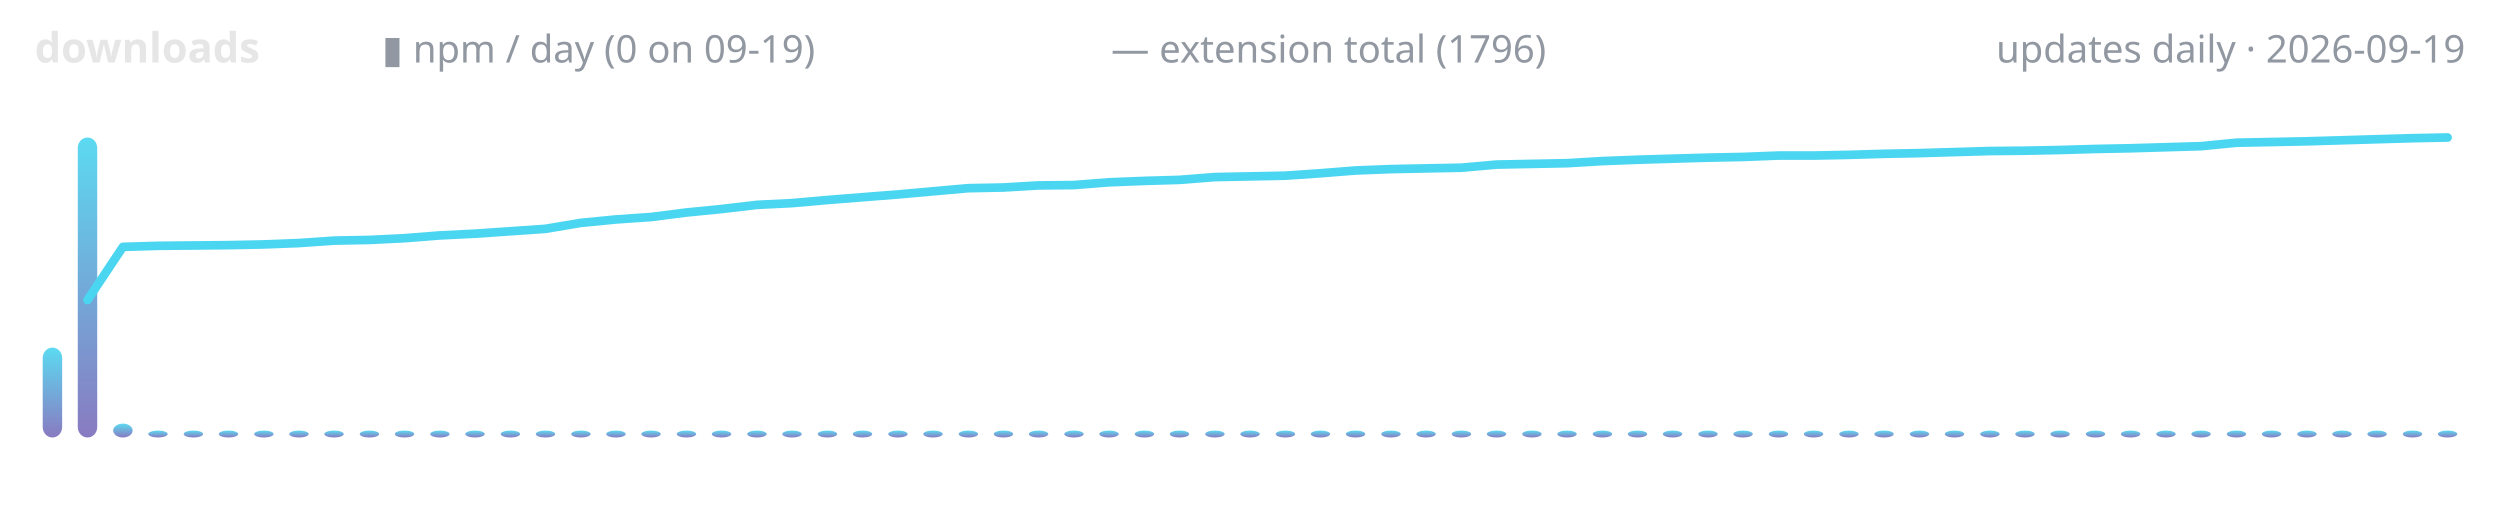
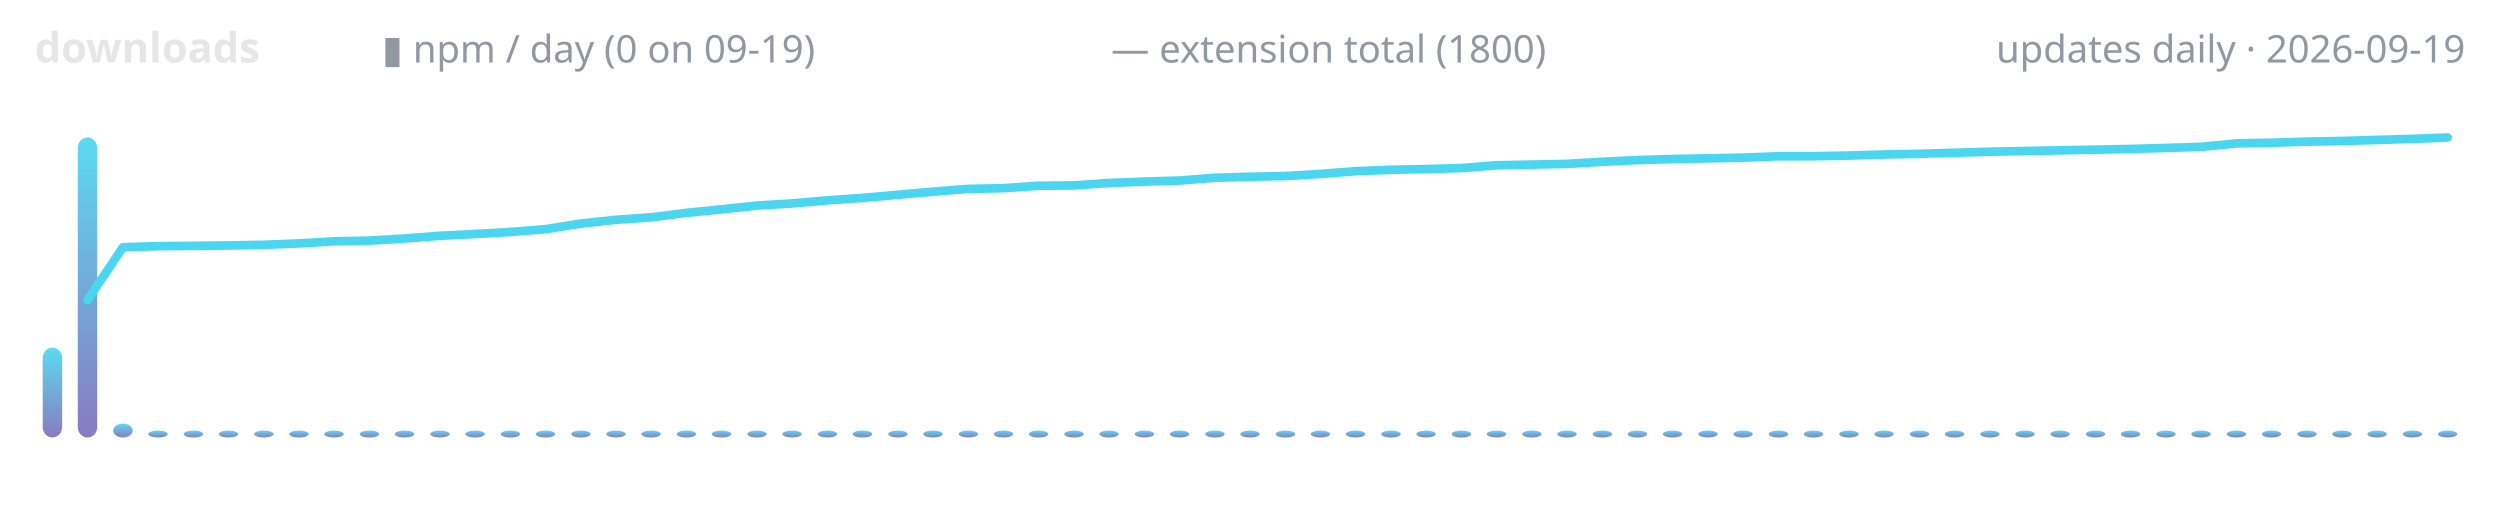
<svg xmlns="http://www.w3.org/2000/svg" width="720" height="150" viewBox="0 0 720 150" role="img" aria-label="lodestone downloads over time">
  <defs>
    <linearGradient id="g" x1="0" y1="1" x2="0" y2="0">
      <stop offset="0" stop-color="#7c6cba" />
      <stop offset="1" stop-color="#4ad6f0" />
    </linearGradient>
  </defs>
  <text x="10" y="18" font-family="ui-sans-serif,system-ui,sans-serif" font-size="12" font-weight="600" fill="#e6e6e6" text-anchor="start">downloads</text>
  <text x="110" y="18" font-family="ui-sans-serif,system-ui,sans-serif" font-size="11" font-weight="400" fill="#9198a1" text-anchor="start">▮ npm / day (0 on 09-19)</text>
-   <text x="320" y="18" font-family="ui-sans-serif,system-ui,sans-serif" font-size="11" font-weight="400" fill="#9198a1" text-anchor="start">— extension total (1796)</text>
+   <text x="320" y="18" font-family="ui-sans-serif,system-ui,sans-serif" font-size="11" font-weight="400" fill="#9198a1" text-anchor="start">— extension total (1800)</text>
  <text x="710" y="18" font-family="ui-sans-serif,system-ui,sans-serif" font-size="11" font-weight="400" fill="#9198a1" text-anchor="end">updates daily · 2026-09-19</text>
  <rect x="12.3" y="100.1" width="5.6" height="25.9" rx="3" fill="url(#g)" opacity="0.9" />
  <rect x="22.4" y="39.6" width="5.6" height="86.4" rx="3" fill="url(#g)" opacity="0.9" />
  <rect x="32.6" y="122.0" width="5.6" height="4.0" rx="3" fill="url(#g)" opacity="0.9" />
  <rect x="42.7" y="124.0" width="5.6" height="2.0" rx="3" fill="url(#g)" opacity="0.9" />
  <rect x="52.9" y="124.0" width="5.6" height="2.0" rx="3" fill="url(#g)" opacity="0.9" />
  <rect x="63.0" y="124.0" width="5.6" height="2.0" rx="3" fill="url(#g)" opacity="0.9" />
  <rect x="73.2" y="124.0" width="5.6" height="2.0" rx="3" fill="url(#g)" opacity="0.9" />
  <rect x="83.3" y="124.0" width="5.6" height="2.0" rx="3" fill="url(#g)" opacity="0.9" />
  <rect x="93.4" y="124.0" width="5.6" height="2.0" rx="3" fill="url(#g)" opacity="0.9" />
  <rect x="103.6" y="124.0" width="5.6" height="2.0" rx="3" fill="url(#g)" opacity="0.9" />
  <rect x="113.7" y="124.0" width="5.6" height="2.0" rx="3" fill="url(#g)" opacity="0.9" />
  <rect x="123.9" y="124.0" width="5.6" height="2.0" rx="3" fill="url(#g)" opacity="0.9" />
  <rect x="134.0" y="124.0" width="5.6" height="2.0" rx="3" fill="url(#g)" opacity="0.9" />
  <rect x="144.2" y="124.0" width="5.6" height="2.0" rx="3" fill="url(#g)" opacity="0.9" />
  <rect x="154.3" y="124.0" width="5.6" height="2.0" rx="3" fill="url(#g)" opacity="0.9" />
  <rect x="164.5" y="124.0" width="5.6" height="2.0" rx="3" fill="url(#g)" opacity="0.9" />
  <rect x="174.6" y="124.0" width="5.6" height="2.0" rx="3" fill="url(#g)" opacity="0.9" />
  <rect x="184.7" y="124.0" width="5.6" height="2.0" rx="3" fill="url(#g)" opacity="0.9" />
  <rect x="194.9" y="124.0" width="5.6" height="2.0" rx="3" fill="url(#g)" opacity="0.9" />
  <rect x="205.0" y="124.0" width="5.6" height="2.0" rx="3" fill="url(#g)" opacity="0.9" />
  <rect x="215.2" y="124.0" width="5.6" height="2.0" rx="3" fill="url(#g)" opacity="0.9" />
  <rect x="225.3" y="124.0" width="5.6" height="2.0" rx="3" fill="url(#g)" opacity="0.9" />
  <rect x="235.5" y="124.0" width="5.6" height="2.0" rx="3" fill="url(#g)" opacity="0.9" />
  <rect x="245.6" y="124.0" width="5.6" height="2.0" rx="3" fill="url(#g)" opacity="0.9" />
  <rect x="255.8" y="124.0" width="5.6" height="2.0" rx="3" fill="url(#g)" opacity="0.9" />
  <rect x="265.9" y="124.0" width="5.6" height="2.0" rx="3" fill="url(#g)" opacity="0.9" />
  <rect x="276.1" y="124.0" width="5.6" height="2.0" rx="3" fill="url(#g)" opacity="0.9" />
  <rect x="286.2" y="124.0" width="5.6" height="2.0" rx="3" fill="url(#g)" opacity="0.9" />
  <rect x="296.3" y="124.0" width="5.6" height="2.0" rx="3" fill="url(#g)" opacity="0.9" />
  <rect x="306.5" y="124.0" width="5.6" height="2.0" rx="3" fill="url(#g)" opacity="0.9" />
  <rect x="316.6" y="124.0" width="5.6" height="2.0" rx="3" fill="url(#g)" opacity="0.9" />
  <rect x="326.8" y="124.0" width="5.6" height="2.0" rx="3" fill="url(#g)" opacity="0.9" />
  <rect x="336.9" y="124.0" width="5.6" height="2.0" rx="3" fill="url(#g)" opacity="0.9" />
  <rect x="347.1" y="124.0" width="5.6" height="2.0" rx="3" fill="url(#g)" opacity="0.9" />
  <rect x="357.2" y="124.0" width="5.6" height="2.0" rx="3" fill="url(#g)" opacity="0.9" />
  <rect x="367.4" y="124.0" width="5.6" height="2.0" rx="3" fill="url(#g)" opacity="0.9" />
  <rect x="377.5" y="124.0" width="5.6" height="2.0" rx="3" fill="url(#g)" opacity="0.9" />
  <rect x="387.6" y="124.0" width="5.6" height="2.0" rx="3" fill="url(#g)" opacity="0.9" />
  <rect x="397.8" y="124.0" width="5.6" height="2.0" rx="3" fill="url(#g)" opacity="0.9" />
  <rect x="407.9" y="124.0" width="5.6" height="2.0" rx="3" fill="url(#g)" opacity="0.9" />
  <rect x="418.1" y="124.0" width="5.6" height="2.0" rx="3" fill="url(#g)" opacity="0.9" />
  <rect x="428.2" y="124.0" width="5.6" height="2.0" rx="3" fill="url(#g)" opacity="0.9" />
  <rect x="438.4" y="124.0" width="5.6" height="2.0" rx="3" fill="url(#g)" opacity="0.9" />
  <rect x="448.5" y="124.0" width="5.6" height="2.0" rx="3" fill="url(#g)" opacity="0.9" />
  <rect x="458.7" y="124.0" width="5.6" height="2.0" rx="3" fill="url(#g)" opacity="0.9" />
  <rect x="468.8" y="124.0" width="5.6" height="2.0" rx="3" fill="url(#g)" opacity="0.9" />
  <rect x="478.9" y="124.0" width="5.6" height="2.0" rx="3" fill="url(#g)" opacity="0.9" />
  <rect x="489.1" y="124.0" width="5.6" height="2.0" rx="3" fill="url(#g)" opacity="0.9" />
  <rect x="499.2" y="124.0" width="5.6" height="2.0" rx="3" fill="url(#g)" opacity="0.9" />
  <rect x="509.4" y="124.0" width="5.6" height="2.0" rx="3" fill="url(#g)" opacity="0.9" />
  <rect x="519.5" y="124.0" width="5.6" height="2.0" rx="3" fill="url(#g)" opacity="0.9" />
  <rect x="529.7" y="124.0" width="5.6" height="2.0" rx="3" fill="url(#g)" opacity="0.9" />
  <rect x="539.8" y="124.0" width="5.6" height="2.0" rx="3" fill="url(#g)" opacity="0.9" />
  <rect x="550.0" y="124.0" width="5.6" height="2.0" rx="3" fill="url(#g)" opacity="0.9" />
  <rect x="560.1" y="124.0" width="5.6" height="2.0" rx="3" fill="url(#g)" opacity="0.9" />
  <rect x="570.3" y="124.0" width="5.6" height="2.0" rx="3" fill="url(#g)" opacity="0.9" />
  <rect x="580.4" y="124.0" width="5.6" height="2.0" rx="3" fill="url(#g)" opacity="0.9" />
  <rect x="590.5" y="124.0" width="5.6" height="2.0" rx="3" fill="url(#g)" opacity="0.9" />
  <rect x="600.7" y="124.0" width="5.6" height="2.0" rx="3" fill="url(#g)" opacity="0.9" />
  <rect x="610.8" y="124.0" width="5.6" height="2.0" rx="3" fill="url(#g)" opacity="0.9" />
  <rect x="621.0" y="124.0" width="5.6" height="2.0" rx="3" fill="url(#g)" opacity="0.9" />
  <rect x="631.1" y="124.0" width="5.6" height="2.0" rx="3" fill="url(#g)" opacity="0.9" />
  <rect x="641.3" y="124.0" width="5.6" height="2.0" rx="3" fill="url(#g)" opacity="0.9" />
  <rect x="651.4" y="124.0" width="5.6" height="2.0" rx="3" fill="url(#g)" opacity="0.9" />
  <rect x="661.6" y="124.0" width="5.6" height="2.0" rx="3" fill="url(#g)" opacity="0.9" />
  <rect x="671.7" y="124.0" width="5.6" height="2.0" rx="3" fill="url(#g)" opacity="0.9" />
  <rect x="681.8" y="124.0" width="5.6" height="2.0" rx="3" fill="url(#g)" opacity="0.9" />
  <rect x="692.0" y="124.0" width="5.6" height="2.0" rx="3" fill="url(#g)" opacity="0.9" />
  <rect x="702.1" y="124.0" width="5.6" height="2.0" rx="3" fill="url(#g)" opacity="0.9" />
-   <polyline points="25.2,86.4 35.4,71.1 45.5,70.8 55.7,70.7 65.8,70.6 75.9,70.4 86.1,70.0 96.2,69.3 106.4,69.1 116.5,68.6 126.7,67.8 136.8,67.3 147.0,66.6 157.1,65.9 167.2,64.2 177.4,63.2 187.5,62.5 197.7,61.2 207.8,60.2 218.0,59.0 228.1,58.5 238.3,57.6 248.4,56.8 258.6,56.0 268.7,55.1 278.8,54.2 289.0,54.0 299.1,53.4 309.3,53.3 319.4,52.5 329.6,52.1 339.7,51.8 349.9,51.0 360.0,50.8 370.1,50.6 380.3,49.9 390.4,49.1 400.6,48.7 410.7,48.5 420.9,48.3 431.0,47.4 441.2,47.2 451.3,47.0 461.4,46.4 471.6,46.0 481.7,45.7 491.9,45.4 502.0,45.2 512.2,44.8 522.3,44.8 532.5,44.6 542.6,44.3 552.8,44.1 562.9,43.8 573.0,43.5 583.2,43.4 593.3,43.2 603.5,42.9 613.6,42.7 623.8,42.4 633.9,42.1 644.1,41.1 654.2,40.9 664.3,40.7 674.5,40.4 684.6,40.1 694.8,39.8 704.9,39.6" fill="none" stroke="#4ad6f0" stroke-width="2.5" stroke-linecap="round" stroke-linejoin="round" />
+   <polyline points="25.2,86.4 35.4,71.2 45.5,70.9 55.7,70.8 65.8,70.7 75.9,70.5 86.1,70.1 96.2,69.5 106.4,69.3 116.5,68.7 126.7,67.9 136.8,67.4 147.0,66.8 157.1,66.0 167.2,64.4 177.4,63.3 187.5,62.6 197.7,61.3 207.8,60.3 218.0,59.2 228.1,58.6 238.3,57.7 248.4,57.0 258.6,56.1 268.7,55.2 278.8,54.4 289.0,54.2 299.1,53.5 309.3,53.4 319.4,52.7 329.6,52.3 339.7,52.0 349.9,51.2 360.0,50.9 370.1,50.7 380.3,50.1 390.4,49.3 400.6,48.9 410.7,48.7 420.9,48.4 431.0,47.6 441.2,47.4 451.3,47.2 461.4,46.6 471.6,46.1 481.7,45.8 491.9,45.6 502.0,45.4 512.2,45.0 522.3,45.0 532.5,44.8 542.6,44.5 552.8,44.3 562.9,44.0 573.0,43.7 583.2,43.5 593.3,43.3 603.5,43.1 613.6,42.9 623.8,42.6 633.9,42.3 644.1,41.3 654.2,41.1 664.3,40.8 674.5,40.6 684.6,40.3 694.8,40.0 704.9,39.6" fill="none" stroke="#4ad6f0" stroke-width="2.5" stroke-linecap="round" stroke-linejoin="round" />
</svg>
